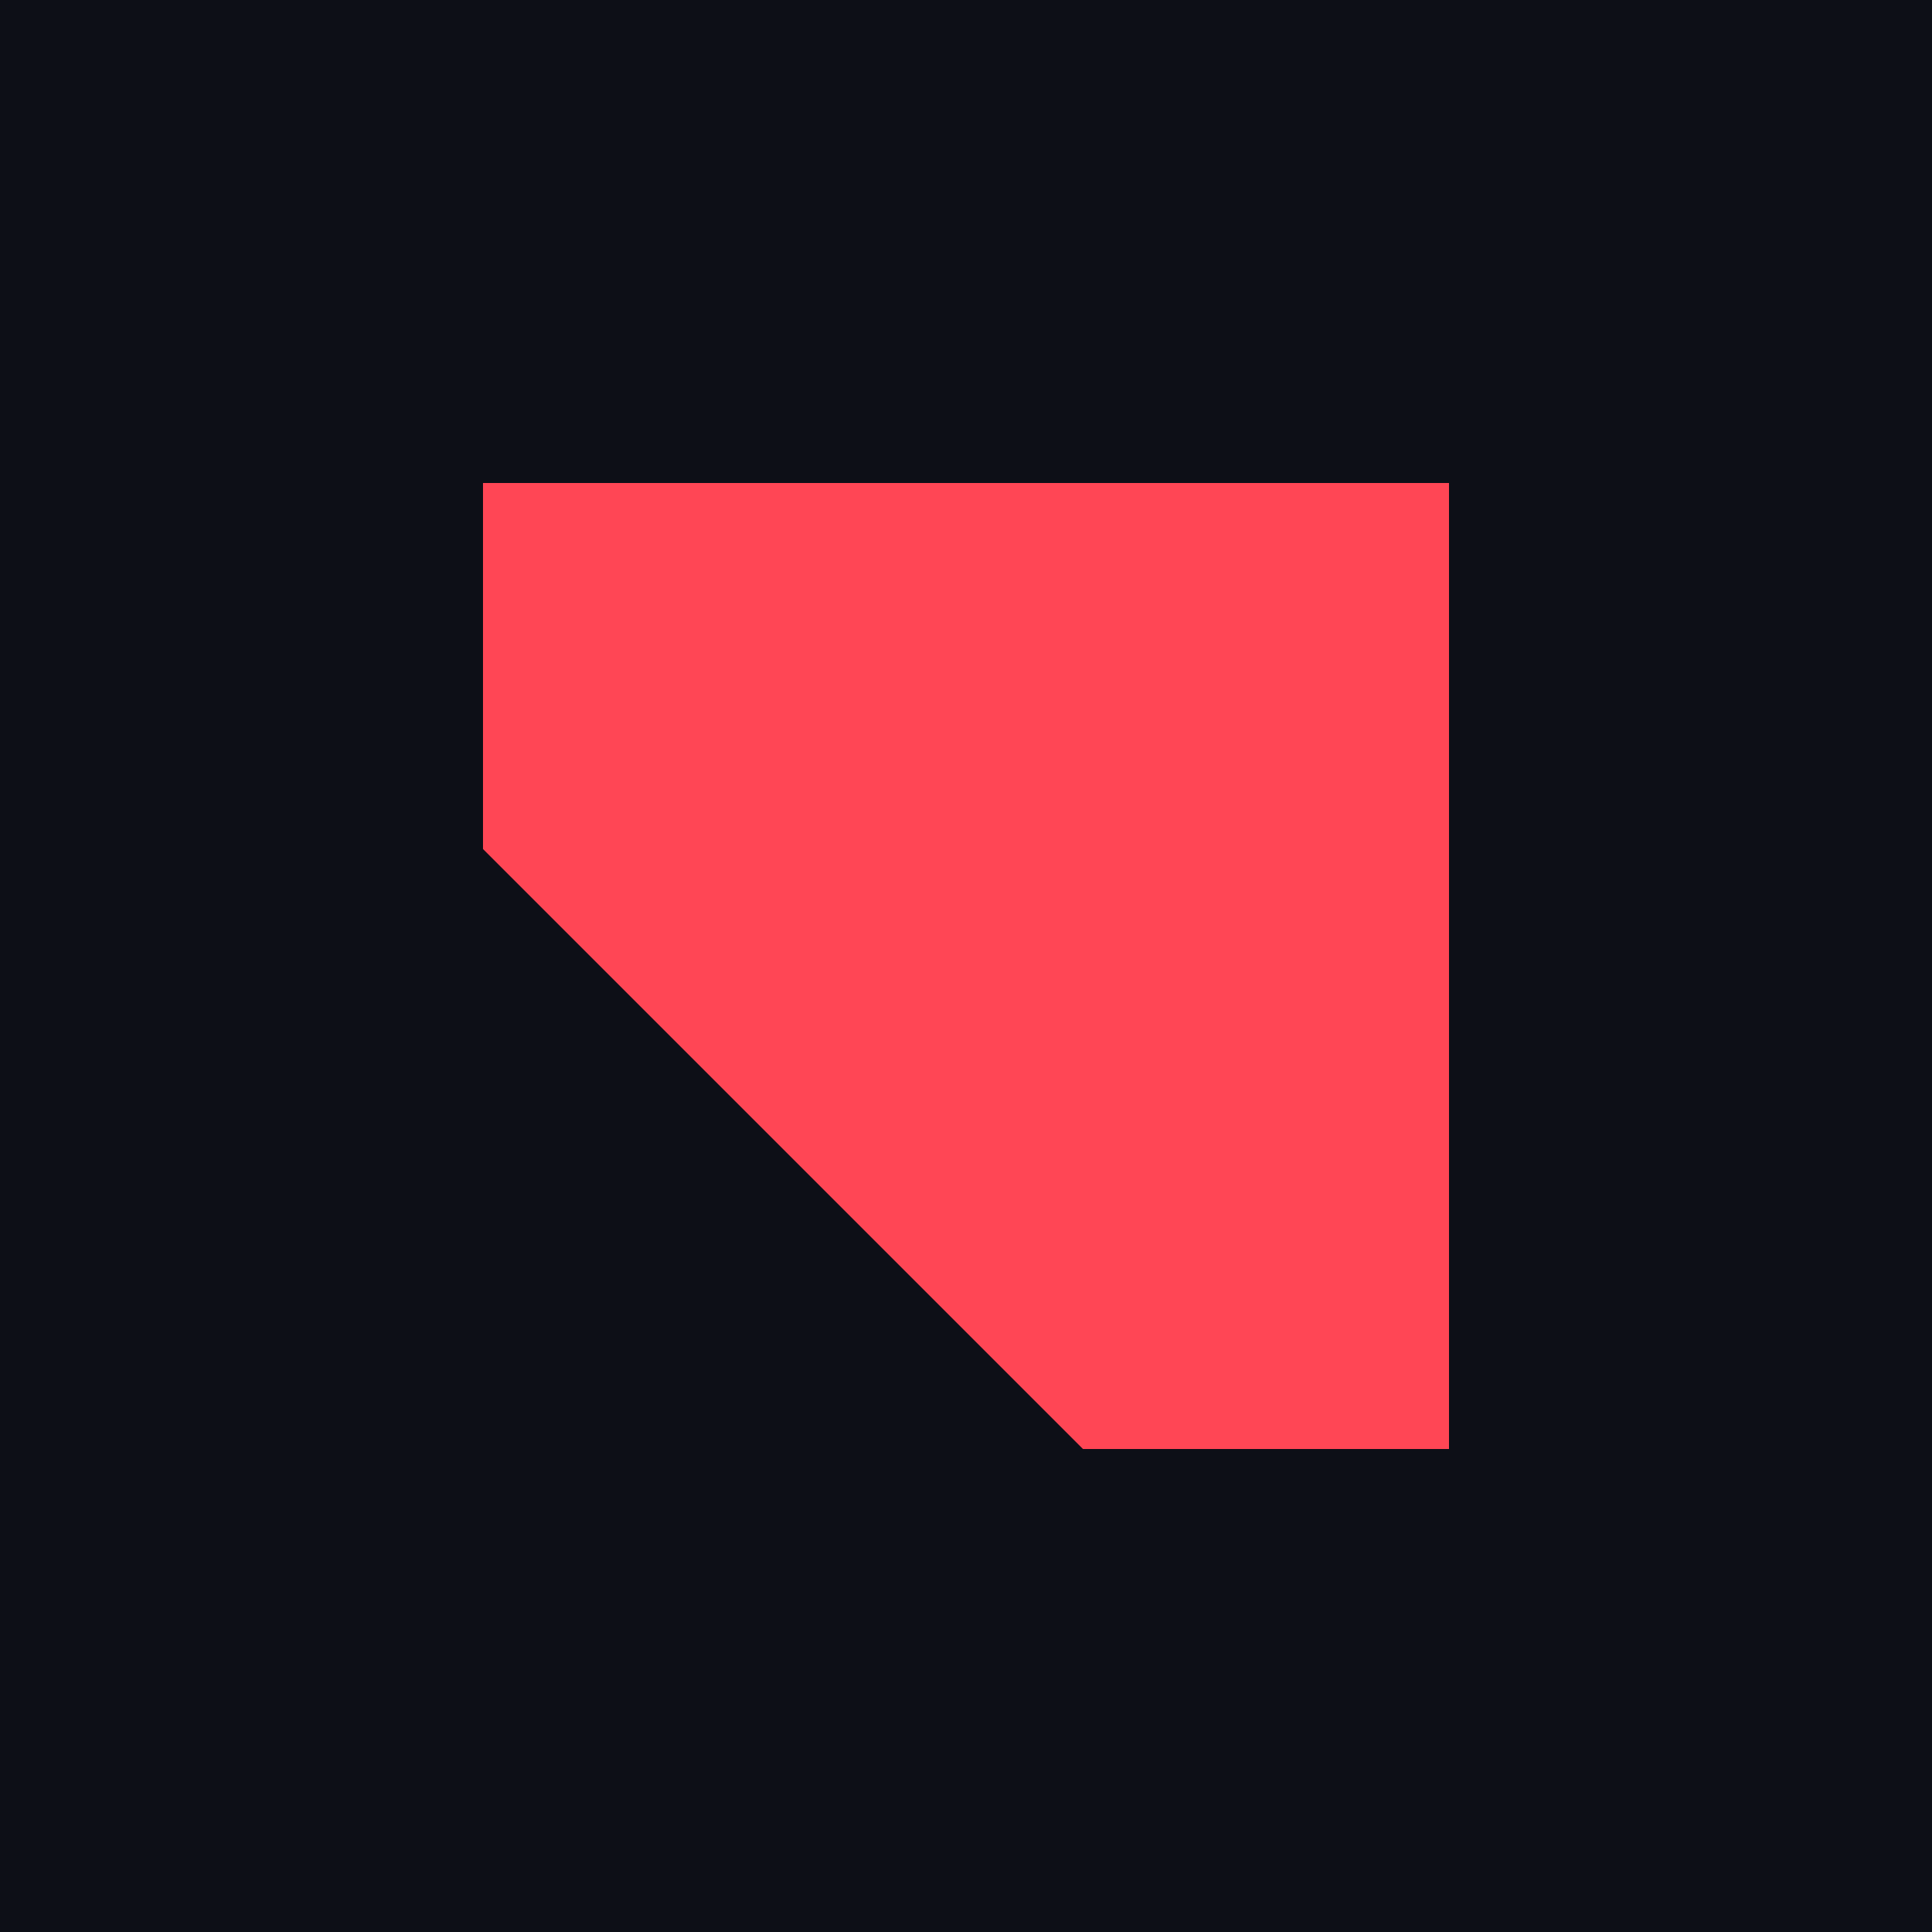
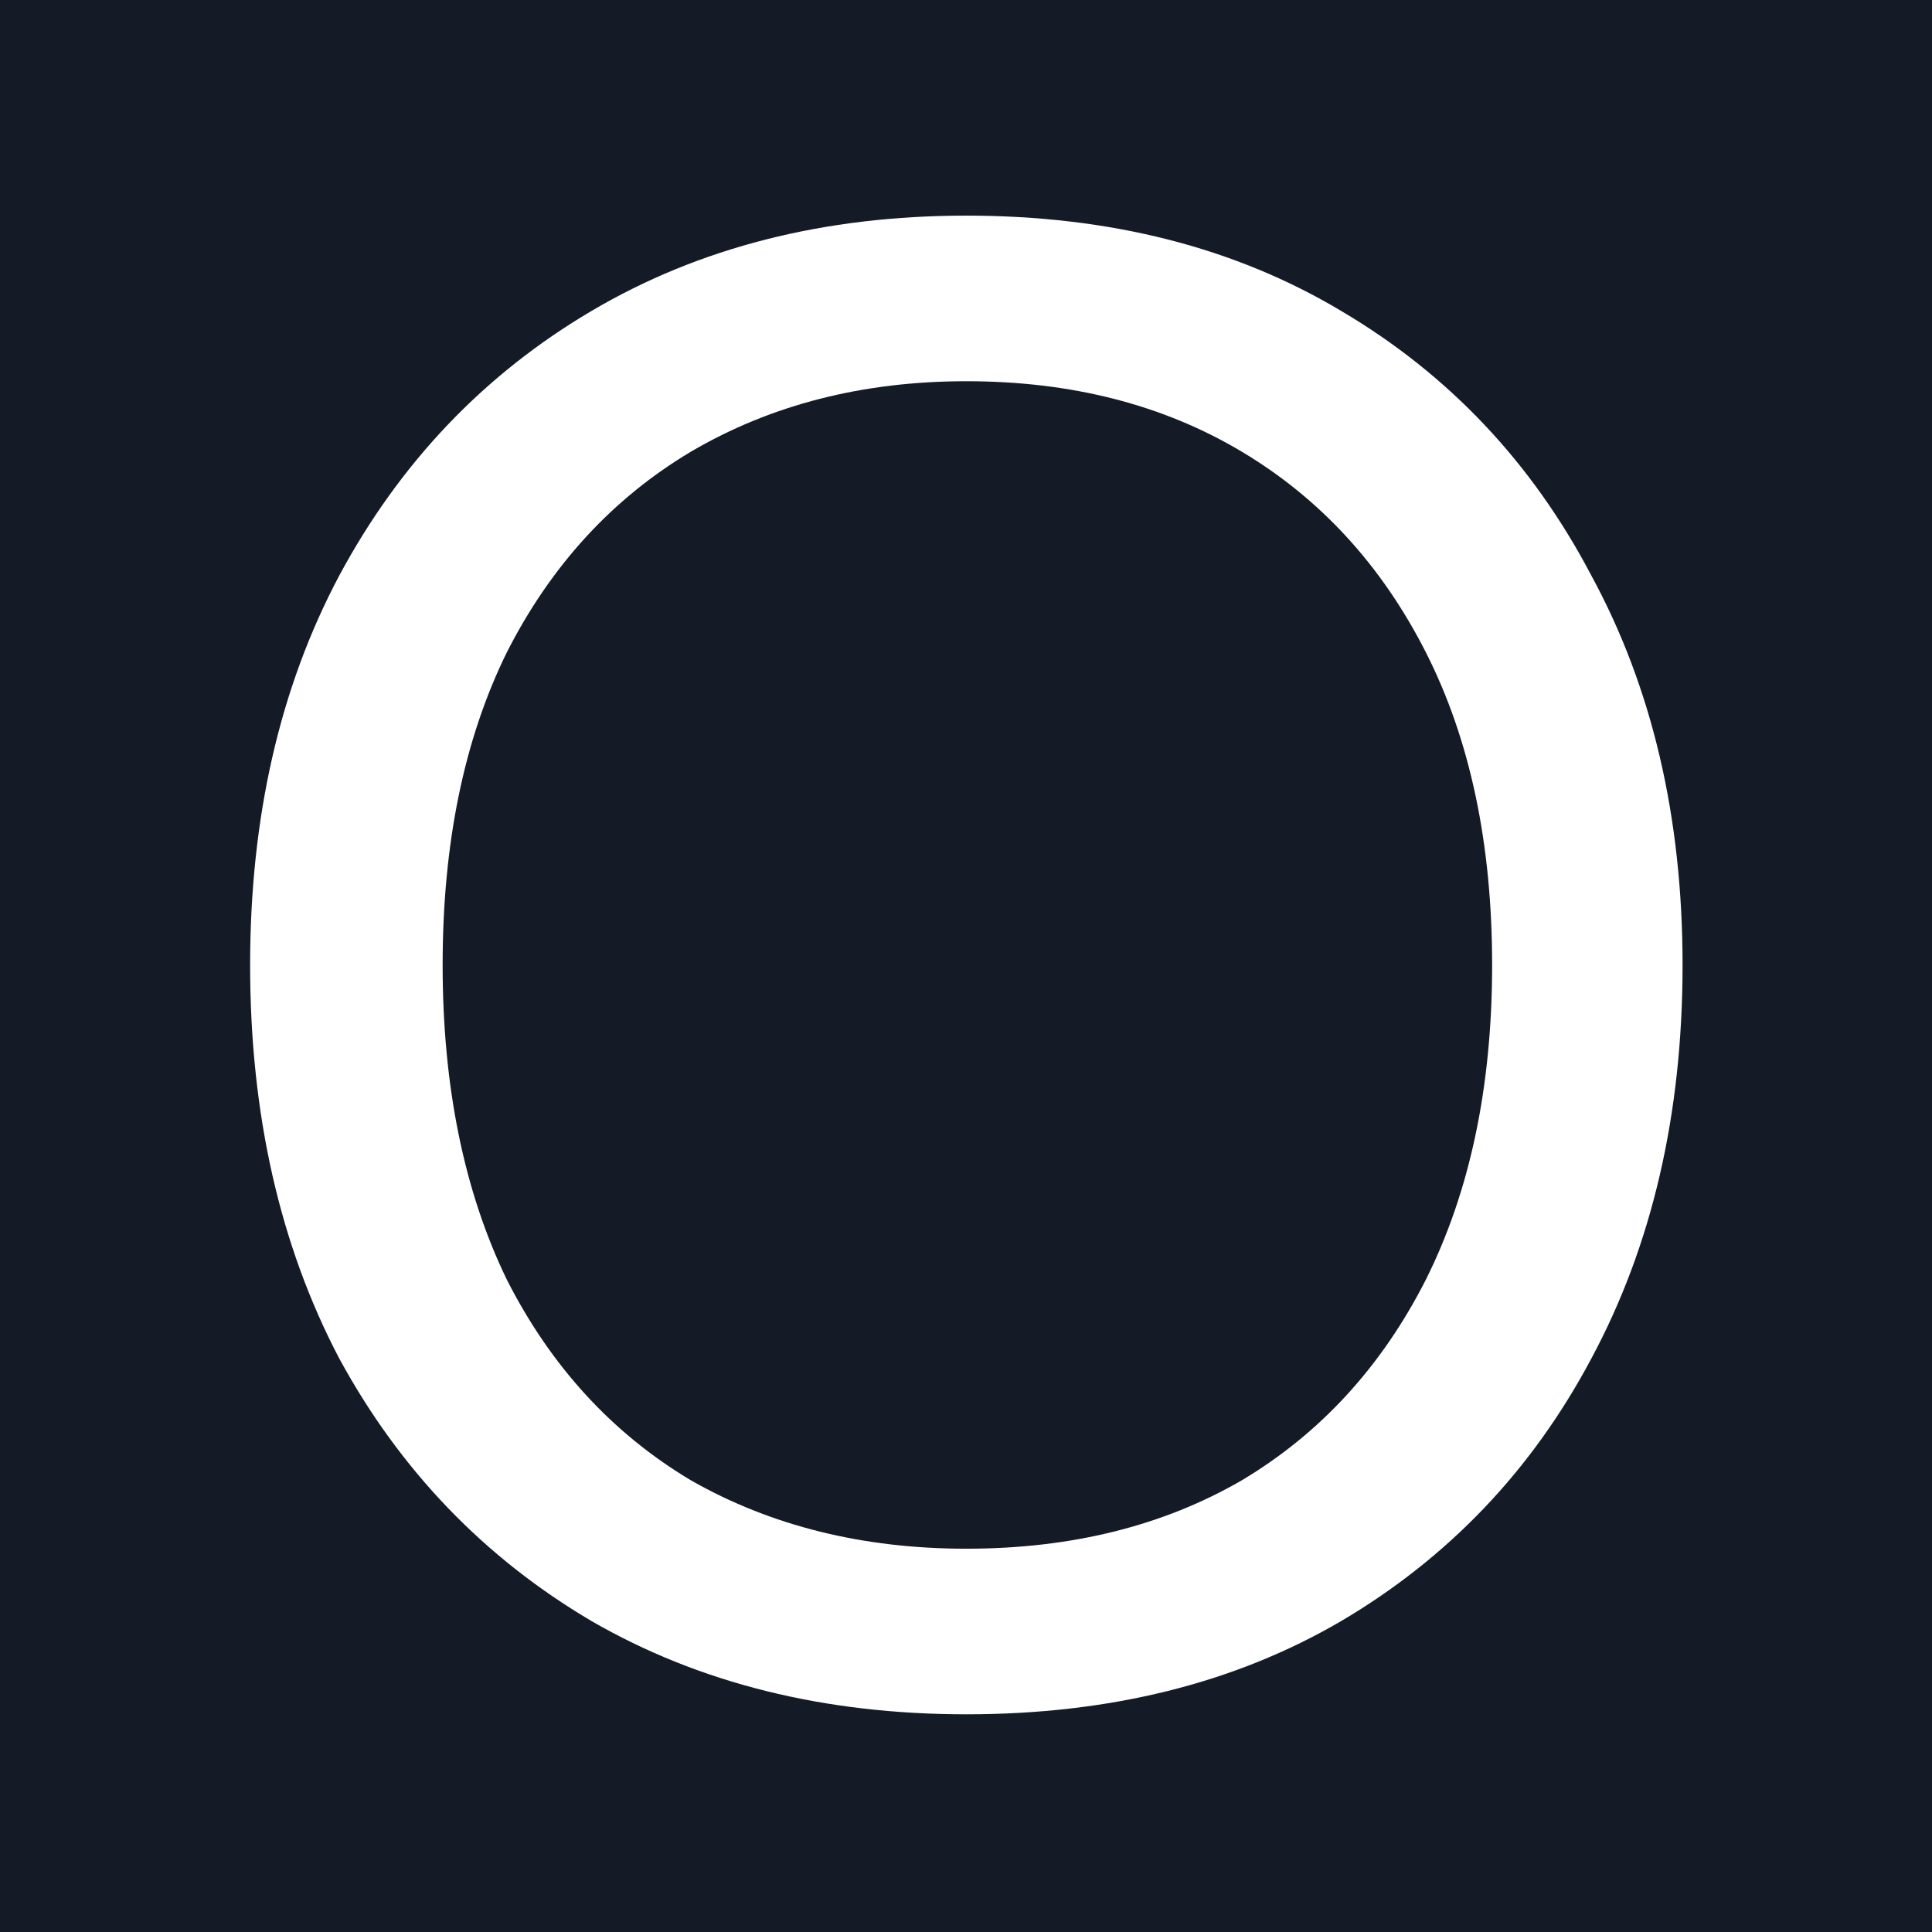
- <svg xmlns="http://www.w3.org/2000/svg" viewBox="0 0 512 512">
-   <rect width="512" height="512" fill="#0d0f17" />
-   <path d="M128 128h256v256h-97L128 225z" fill="#ff4655" />
+ <svg xmlns="http://www.w3.org/2000/svg" viewBox="0 0 224 224" fill="none">
+   <rect width="224" height="224" fill="#151a27" />
+   <path d="M83.04 173.76C66.56 173.76 52.08 170.16 39.6 162.96C27.12 155.6 17.36 145.44 10.32 132.48C3.44 119.36 -0 104.16 -0 86.88C-0 69.76 3.44 54.72 10.32 41.76C17.36 28.64 27.12 18.4 39.6 11.04C52.08 3.68 66.56 -0 83.04 -0C99.68 -0 114.16 3.68 126.48 11.04C138.96 18.4 148.64 28.64 155.52 41.76C162.56 54.72 166.08 69.76 166.08 86.88C166.08 104.16 162.56 119.36 155.52 132.48C148.64 145.44 138.96 155.6 126.48 162.96C114.16 170.16 99.68 173.76 83.04 173.76ZM83.04 154.56C95.2 154.56 105.84 151.92 114.96 146.64C124.08 141.2 131.2 133.44 136.32 123.36C141.44 113.12 144 100.96 144 86.88C144 72.8 141.44 60.72 136.32 50.64C131.2 40.56 124.08 32.8 114.96 27.36C105.84 21.92 95.2 19.2 83.04 19.2C71.04 19.2 60.4 21.92 51.12 27.36C42 32.8 34.88 40.56 29.76 50.64C24.8 60.72 22.32 72.8 22.32 86.88C22.32 100.96 24.8 113.12 29.76 123.36C34.88 133.44 42 141.2 51.12 146.64C60.4 151.92 71.04 154.56 83.04 154.56Z" transform="translate(29 25)" fill="white" />
</svg>
